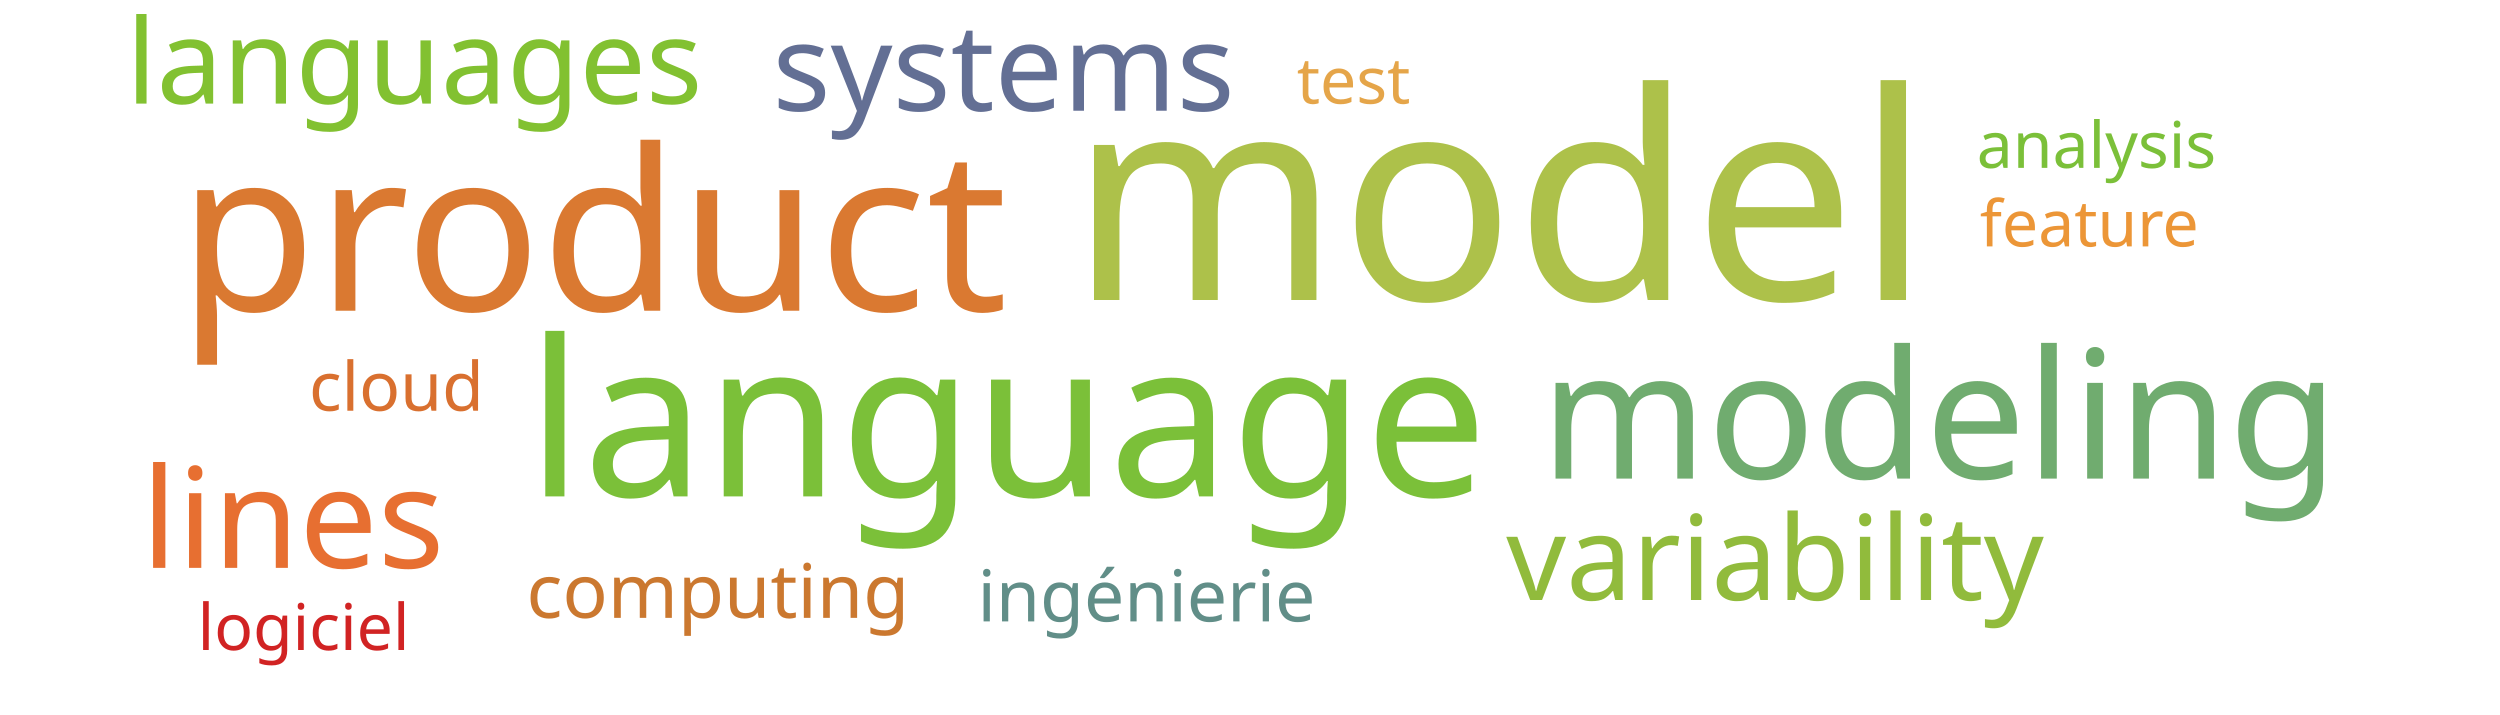
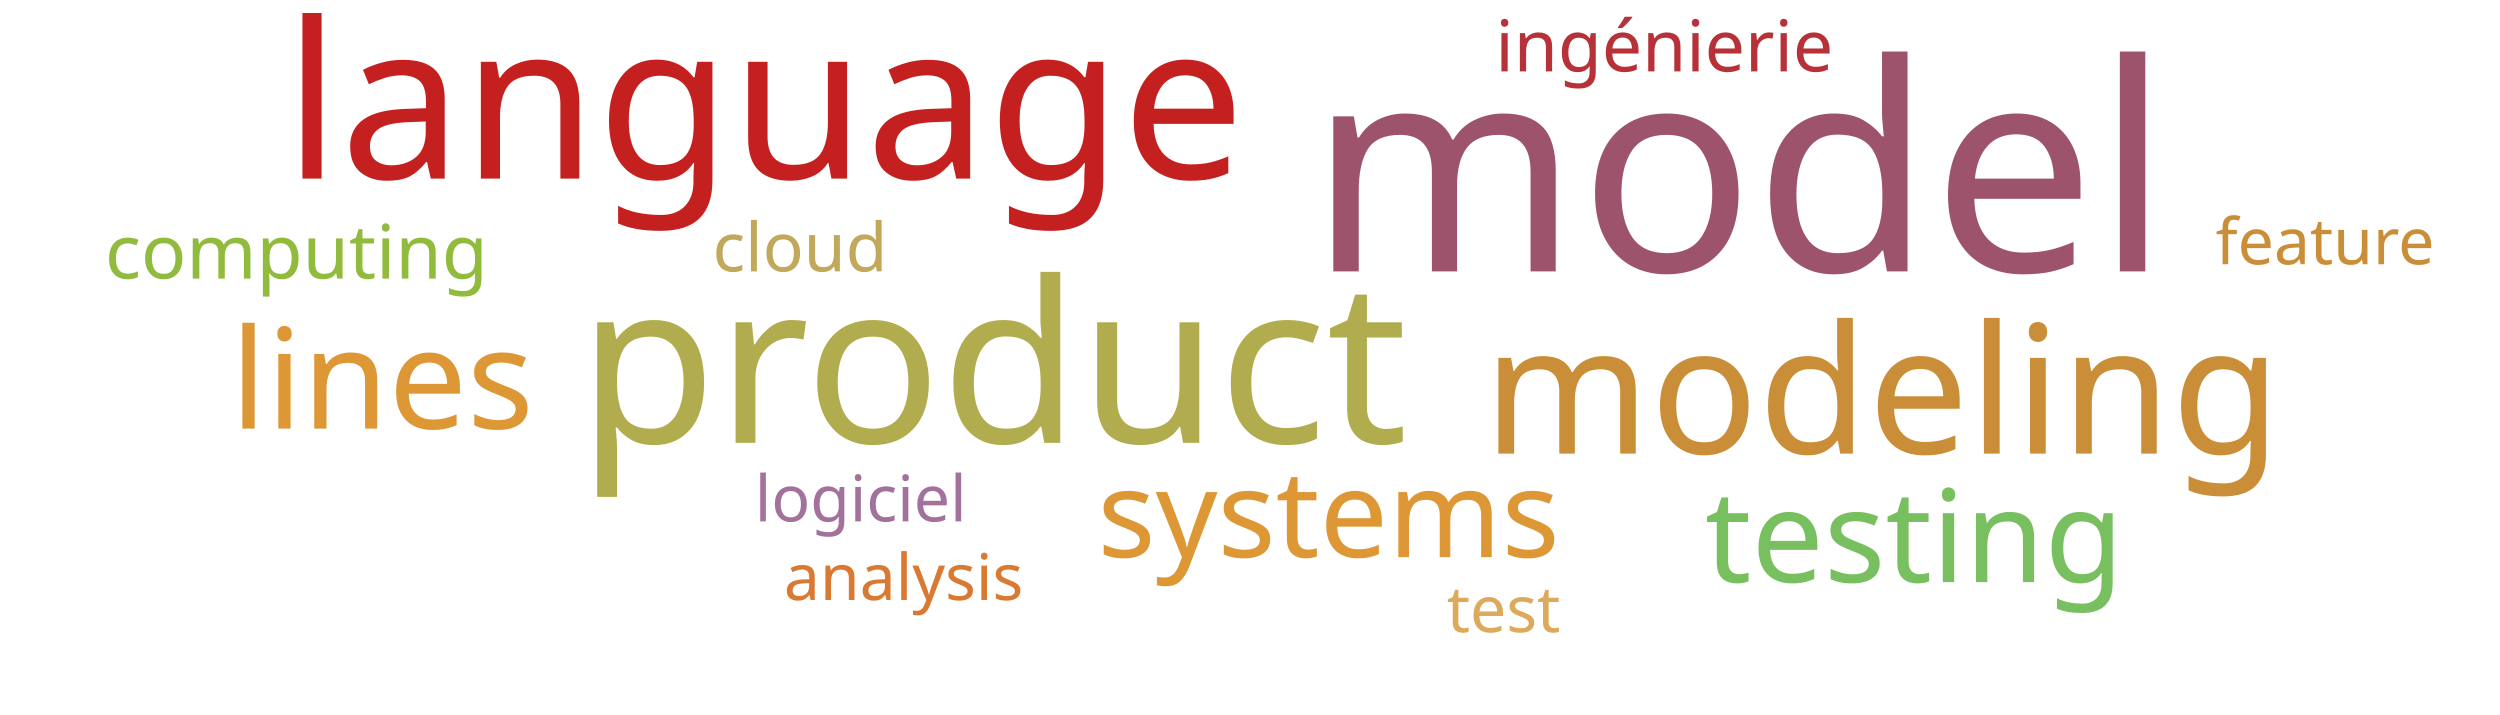
<svg xmlns="http://www.w3.org/2000/svg" width="700" height="200">
  <g transform="translate(350, 100)">
-     <text text-anchor="middle" style="font-family: Impact; font-size: 81px; fill: #adc14a" transform="translate(70,-16)rotate(0)">model</text>
-     <text text-anchor="middle" style="font-family: Impact; font-size: 63px; fill: #da7931" transform="translate(-184,-13)rotate(0)">product</text>
-     <text text-anchor="middle" style="font-family: Impact; font-size: 61px; fill: #7bc039" transform="translate(-68,39)rotate(0)">language</text>
-     <text text-anchor="middle" style="font-family: Impact; font-size: 50px; fill: #70ac6f" transform="translate(193,34)rotate(0)">modeling</text>
-     <text text-anchor="middle" style="font-family: Impact; font-size: 39px; fill: #e76f31" transform="translate(-268,59)rotate(0)">lines</text>
-     <text text-anchor="middle" style="font-family: Impact; font-size: 34px; fill: #636f94" transform="translate(-69,-69)rotate(0)">systems</text>
-     <text text-anchor="middle" style="font-family: Impact; font-size: 33px; fill: #91bb3c" transform="translate(147,68)rotate(0)">variability</text>
-     <text text-anchor="middle" style="font-family: Impact; font-size: 33px; fill: #82c131" transform="translate(-234,-71)rotate(0)">languages</text>
-     <text text-anchor="middle" style="font-family: Impact; font-size: 21px; fill: #cb782f" transform="translate(-149,73)rotate(0)">computing</text>
-     <text text-anchor="middle" style="font-family: Impact; font-size: 20px; fill: #618e88" transform="translate(-29,74)rotate(0)">ingénierie</text>
-     <text text-anchor="middle" style="font-family: Impact; font-size: 19px; fill: #d9702f" transform="translate(-239,15)rotate(0)">cloud</text>
-     <text text-anchor="middle" style="font-family: Impact; font-size: 18px; fill: #e5a549" transform="translate(29,-71)rotate(0)">test</text>
-     <text text-anchor="middle" style="font-family: Impact; font-size: 18px; fill: #d12323" transform="translate(-265,82)rotate(0)">logiciel</text>
-     <text text-anchor="middle" style="font-family: Impact; font-size: 18px; fill: #ec9637" transform="translate(235,-31)rotate(0)">feature</text>
-     <text text-anchor="middle" style="font-family: Impact; font-size: 18px; fill: #7bc039" transform="translate(237,-53)rotate(0)">analysis</text>
+     <text text-anchor="middle" style="font-family: Impact; font-size: 81px; fill: #9d536c" transform="translate(137,-24)rotate(0)">model</text>
+     <text text-anchor="middle" style="font-family: Impact; font-size: 63px; fill: #b1ad4e" transform="translate(-72,24)rotate(0)">product</text>
+     <text text-anchor="middle" style="font-family: Impact; font-size: 61px; fill: #c42020" transform="translate(-136,-50)rotate(0)">language</text>
+     <text text-anchor="middle" style="font-family: Impact; font-size: 50px; fill: #ca8e38" transform="translate(177,27)rotate(0)">modeling</text>
+     <text text-anchor="middle" style="font-family: Impact; font-size: 39px; fill: #dd9735" transform="translate(-243,20)rotate(0)">lines</text>
+     <text text-anchor="middle" style="font-family: Impact; font-size: 36px; fill: #78c05f" transform="translate(186,63)rotate(0)">testing</text>
+     <text text-anchor="middle" style="font-family: Impact; font-size: 34px; fill: #dd9735" transform="translate(22,56)rotate(0)">systems</text>
+     <text text-anchor="middle" style="font-family: Impact; font-size: 21px; fill: #91bb3c" transform="translate(-267,-22)rotate(0)">computing</text>
+     <text text-anchor="middle" style="font-family: Impact; font-size: 20px; fill: #b63138" transform="translate(116,-80)rotate(0)">ingénierie</text>
+     <text text-anchor="middle" style="font-family: Impact; font-size: 19px; fill: #c1a85a" transform="translate(-126,-24)rotate(0)">cloud</text>
+     <text text-anchor="middle" style="font-family: Impact; font-size: 18px; fill: #ddaa5c" transform="translate(71,77)rotate(0)">test</text>
+     <text text-anchor="middle" style="font-family: Impact; font-size: 18px; fill: #a2729c" transform="translate(-109,46)rotate(0)">logiciel</text>
+     <text text-anchor="middle" style="font-family: Impact; font-size: 18px; fill: #ca8e38" transform="translate(301,-26)rotate(0)">feature</text>
+     <text text-anchor="middle" style="font-family: Impact; font-size: 18px; fill: #da7931" transform="translate(-97,68)rotate(0)">analysis</text>
  </g>
</svg>
